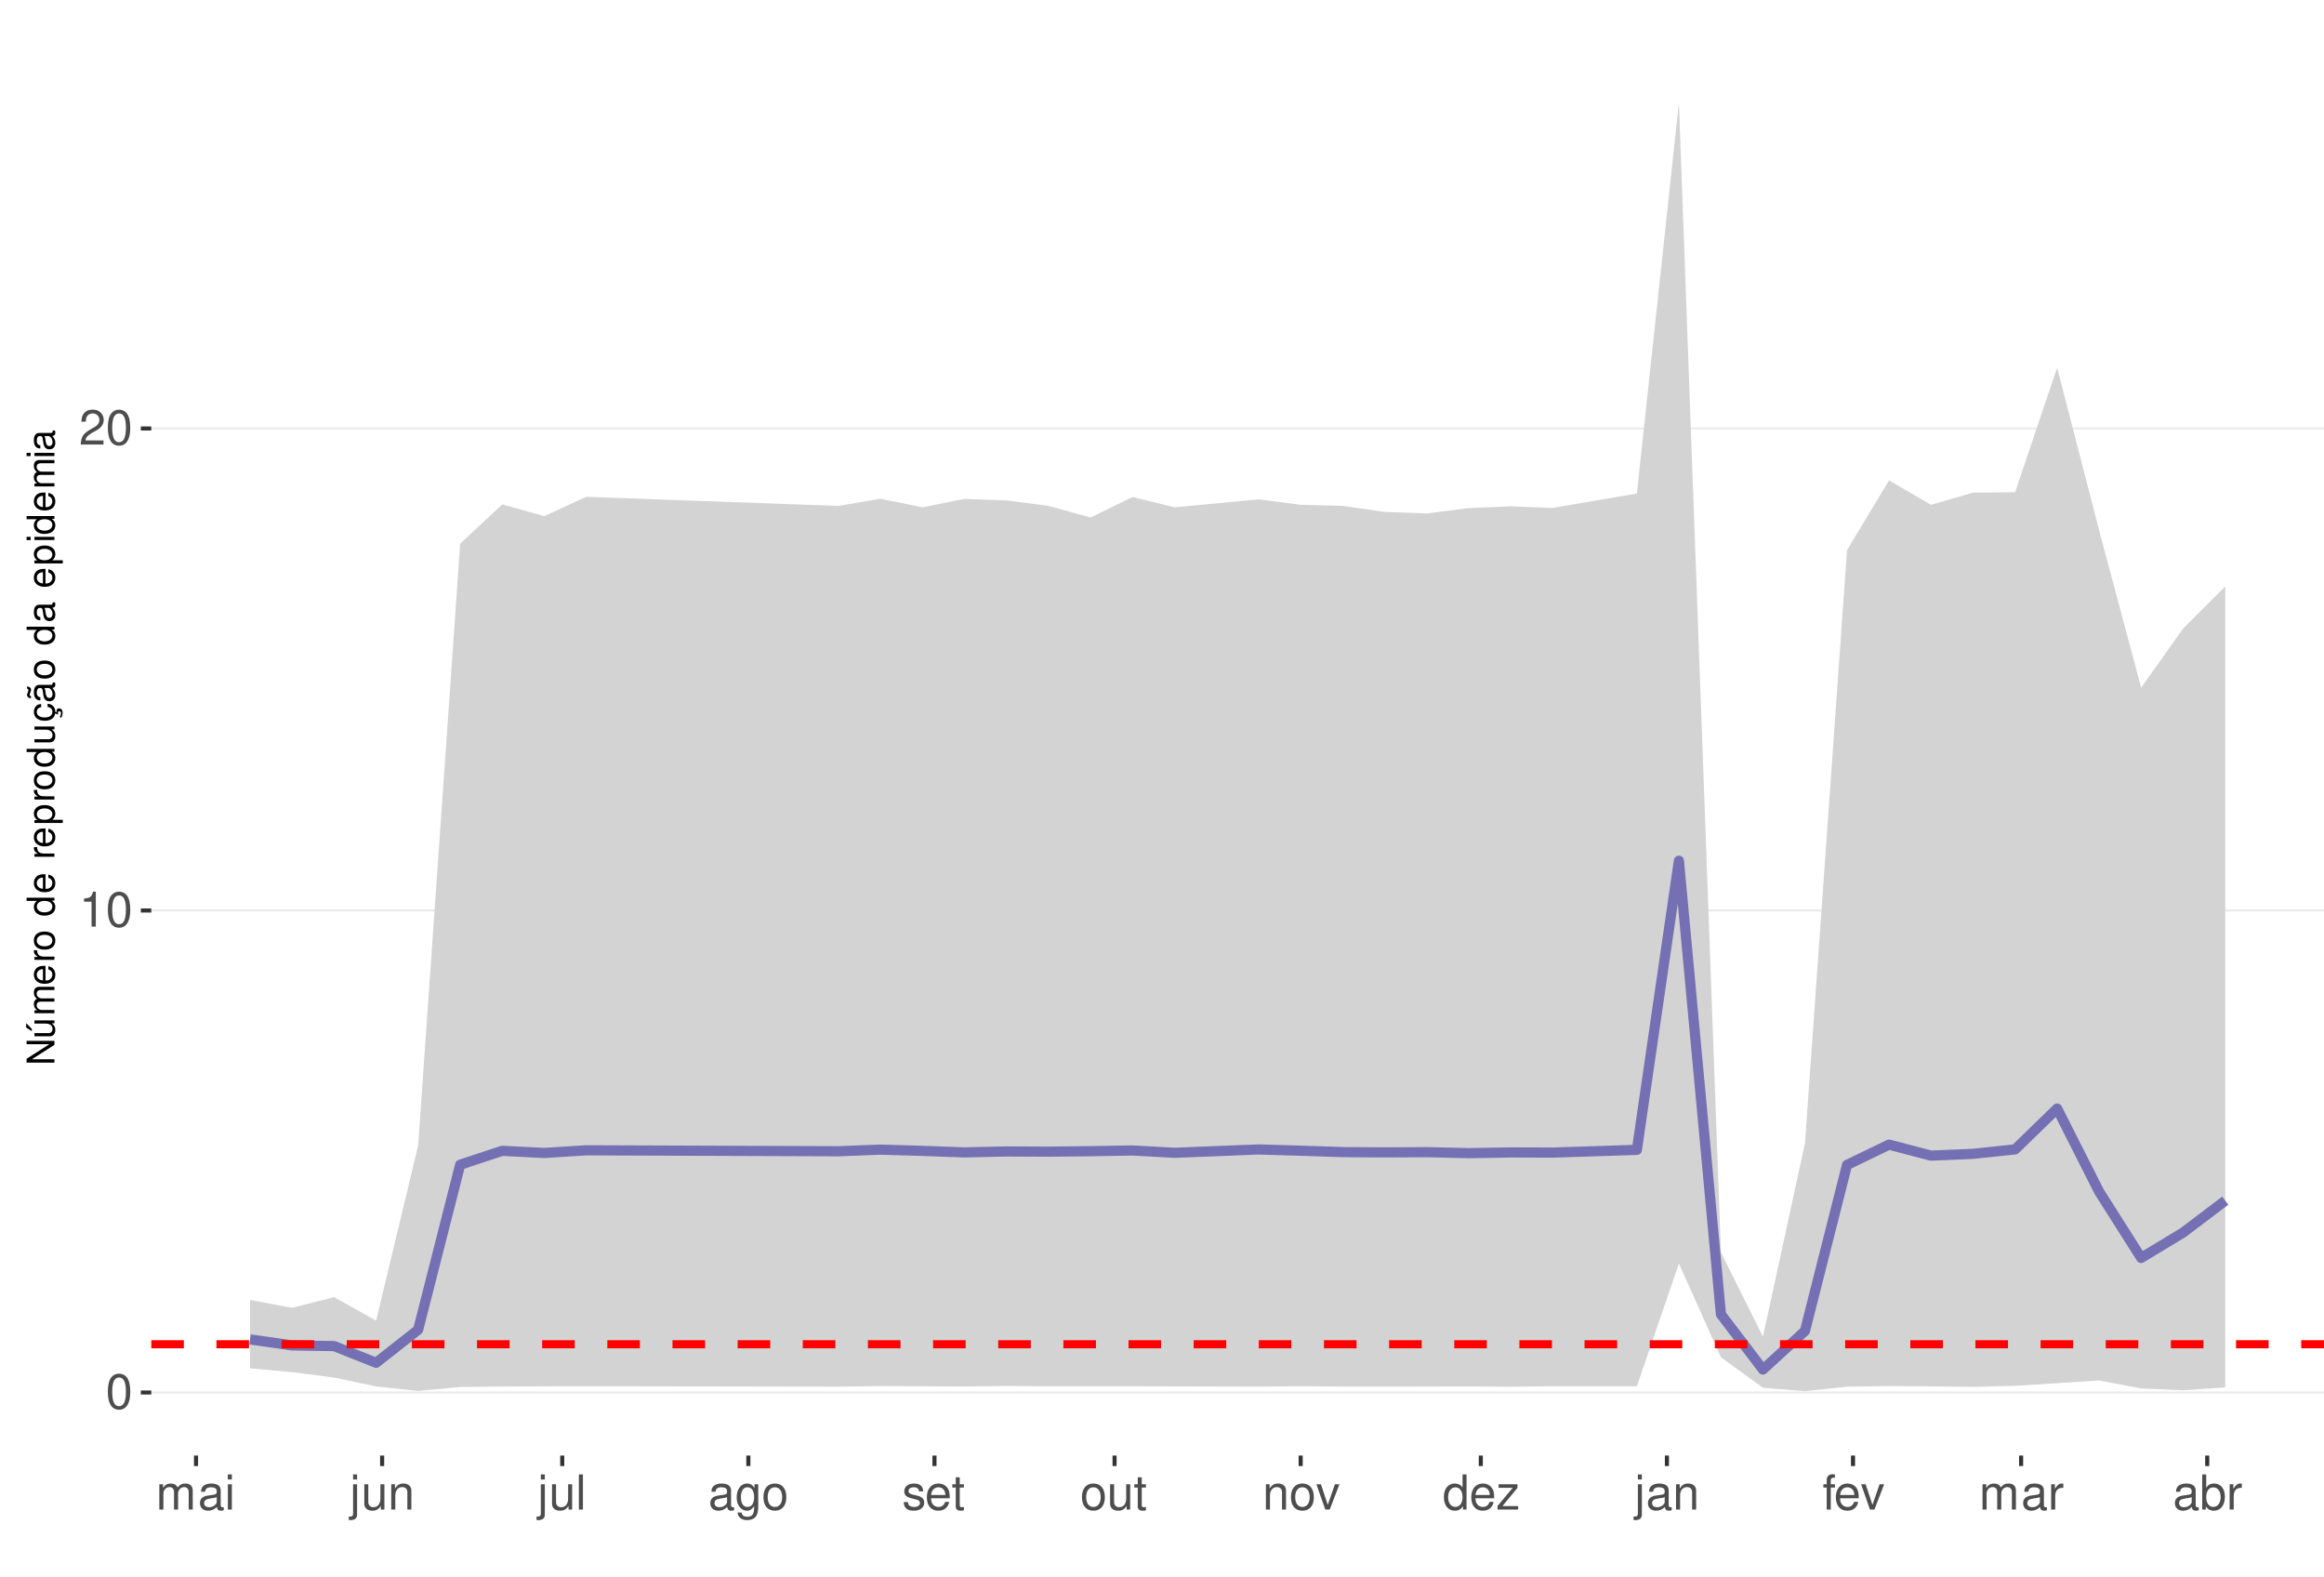
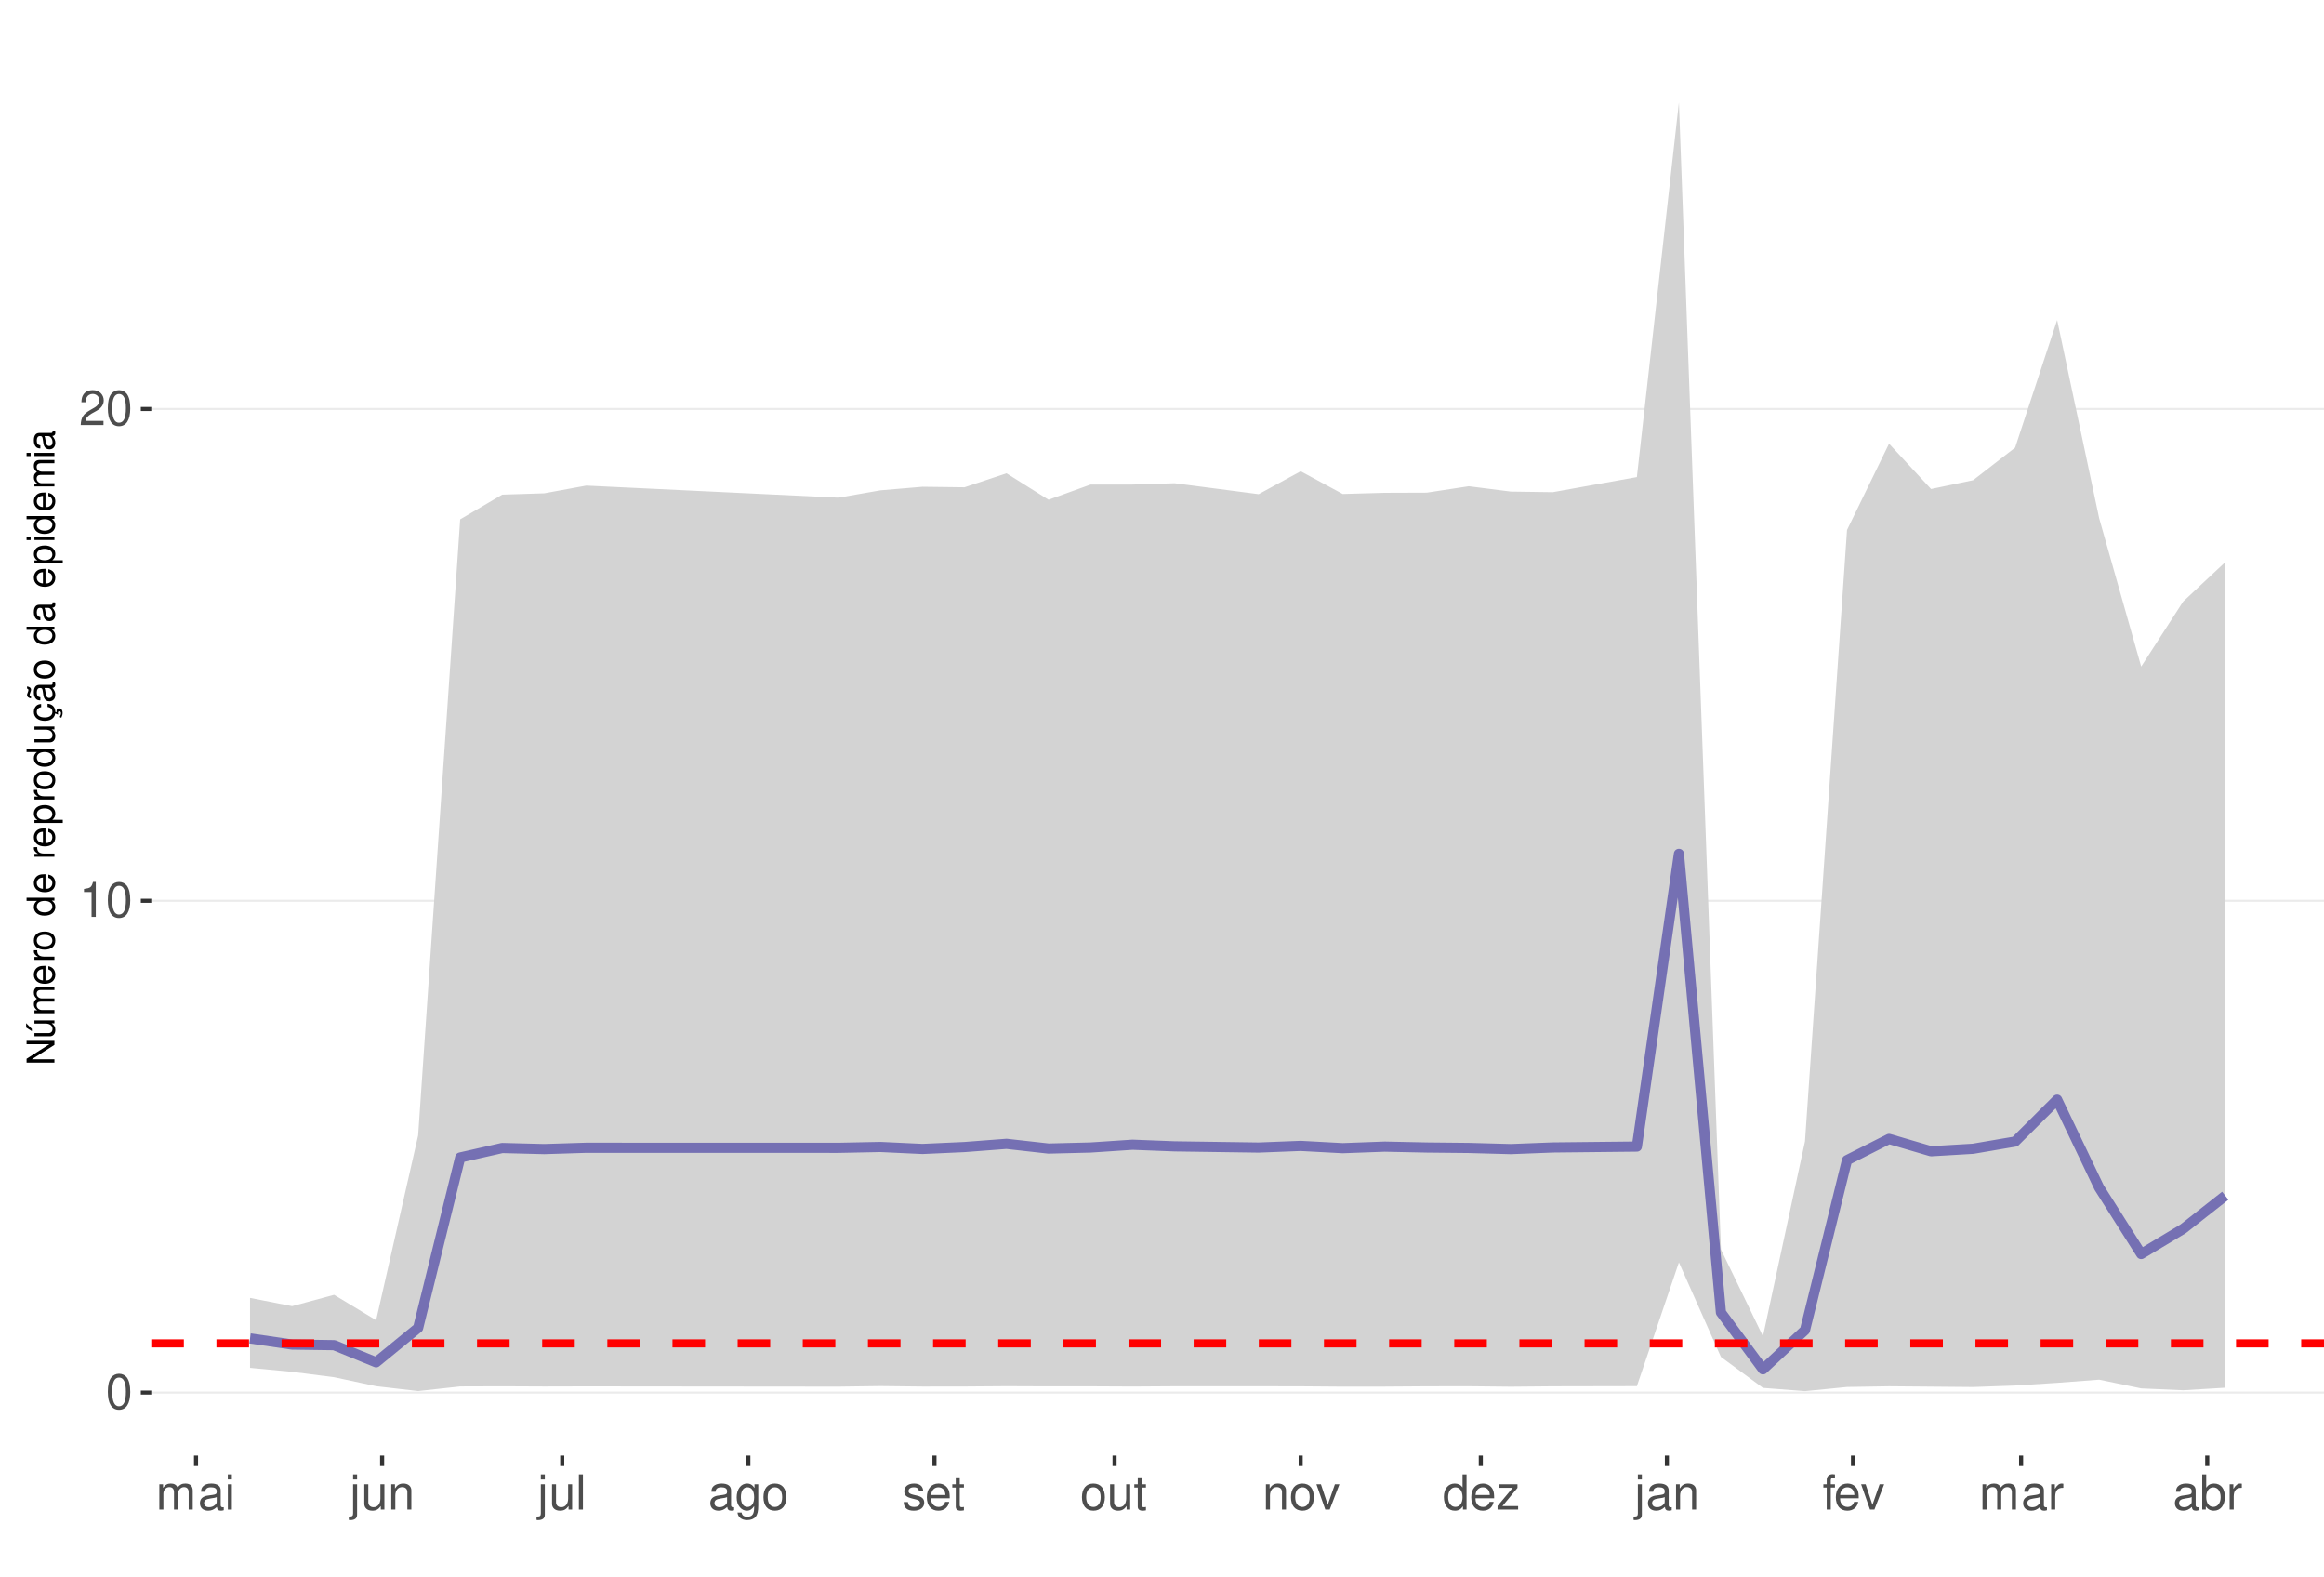
<svg xmlns="http://www.w3.org/2000/svg" xmlns:xlink="http://www.w3.org/1999/xlink" width="609pt" height="413pt" viewBox="0 0 609 413" version="1.1">
  <defs>
    <g>
      <symbol overflow="visible" id="glyph0-0">
        <path style="stroke:none;" d="" />
      </symbol>
      <symbol overflow="visible" id="glyph0-1">
        <path style="stroke:none;" d="M 3.484 -9.156 C 2.641 -9.156 1.891 -8.766 1.422 -8.156 C 0.828 -7.344 0.547 -6.125 0.547 -4.422 C 0.547 -1.344 1.562 0.297 3.484 0.297 C 5.375 0.297 6.422 -1.344 6.422 -4.359 C 6.422 -6.125 6.141 -7.312 5.547 -8.156 C 5.078 -8.781 4.328 -9.156 3.484 -9.156 Z M 3.484 -8.156 C 4.688 -8.156 5.281 -6.938 5.281 -4.453 C 5.281 -1.844 4.703 -0.625 3.453 -0.625 C 2.281 -0.625 1.688 -1.891 1.688 -4.422 C 1.688 -6.938 2.281 -8.156 3.484 -8.156 Z M 3.484 -8.156 " />
      </symbol>
      <symbol overflow="visible" id="glyph0-2">
        <path style="stroke:none;" d="M 3.281 -6.516 L 3.281 0 L 4.391 0 L 4.391 -9.156 L 3.656 -9.156 C 3.266 -7.75 3.016 -7.562 1.297 -7.328 L 1.297 -6.516 Z M 3.281 -6.516 " />
      </symbol>
      <symbol overflow="visible" id="glyph0-3">
        <path style="stroke:none;" d="M 6.406 -1.094 L 1.688 -1.094 C 1.797 -1.859 2.203 -2.344 3.297 -3.016 L 4.562 -3.719 C 5.828 -4.422 6.469 -5.359 6.469 -6.484 C 6.469 -7.234 6.156 -7.953 5.625 -8.438 C 5.094 -8.922 4.438 -9.156 3.594 -9.156 C 2.453 -9.156 1.609 -8.75 1.109 -7.953 C 0.797 -7.484 0.656 -6.906 0.625 -5.984 L 1.75 -5.984 C 1.781 -6.609 1.859 -6.969 2.016 -7.281 C 2.297 -7.828 2.891 -8.172 3.562 -8.172 C 4.562 -8.172 5.328 -7.438 5.328 -6.453 C 5.328 -5.719 4.906 -5.094 4.109 -4.625 L 2.953 -3.953 C 1.078 -2.875 0.531 -2.016 0.438 -0.016 L 6.406 -0.016 Z M 6.406 -1.094 " />
      </symbol>
      <symbol overflow="visible" id="glyph0-4">
        <path style="stroke:none;" d="M 0.891 -6.625 L 0.891 0 L 1.953 0 L 1.953 -4.156 C 1.953 -5.125 2.641 -5.891 3.5 -5.891 C 4.297 -5.891 4.734 -5.422 4.734 -4.562 L 4.734 0 L 5.797 0 L 5.797 -4.156 C 5.797 -5.125 6.5 -5.891 7.359 -5.891 C 8.125 -5.891 8.578 -5.406 8.578 -4.562 L 8.578 0 L 9.641 0 L 9.641 -4.969 C 9.641 -6.156 8.953 -6.828 7.719 -6.828 C 6.828 -6.828 6.297 -6.562 5.688 -5.812 C 5.297 -6.516 4.766 -6.828 3.891 -6.828 C 3.016 -6.828 2.422 -6.5 1.859 -5.688 L 1.859 -6.625 Z M 0.891 -6.625 " />
      </symbol>
      <symbol overflow="visible" id="glyph0-5">
        <path style="stroke:none;" d="M 6.766 -0.625 C 6.656 -0.594 6.609 -0.594 6.547 -0.594 C 6.172 -0.594 5.969 -0.781 5.969 -1.109 L 5.969 -5.016 C 5.969 -6.188 5.109 -6.828 3.484 -6.828 C 2.5 -6.828 1.734 -6.547 1.281 -6.047 C 0.969 -5.703 0.844 -5.328 0.828 -4.672 L 1.891 -4.672 C 1.969 -5.484 2.453 -5.844 3.438 -5.844 C 4.406 -5.844 4.922 -5.5 4.922 -4.859 L 4.922 -4.578 C 4.906 -4.125 4.688 -3.969 3.828 -3.844 C 2.328 -3.656 2.094 -3.609 1.703 -3.438 C 0.922 -3.109 0.531 -2.531 0.531 -1.672 C 0.531 -0.469 1.359 0.297 2.703 0.297 C 3.547 0.297 4.219 0 4.969 -0.688 C 5.031 0 5.359 0.297 6.047 0.297 C 6.281 0.297 6.422 0.266 6.766 0.172 Z M 4.922 -2.094 C 4.922 -1.734 4.828 -1.516 4.5 -1.234 C 4.078 -0.828 3.562 -0.625 2.938 -0.625 C 2.109 -0.625 1.625 -1.031 1.625 -1.703 C 1.625 -2.391 2.094 -2.75 3.234 -2.906 C 4.359 -3.062 4.562 -3.109 4.922 -3.281 Z M 4.922 -2.094 " />
      </symbol>
      <symbol overflow="visible" id="glyph0-6">
        <path style="stroke:none;" d="M 1.891 -6.625 L 0.844 -6.625 L 0.844 0 L 1.891 0 Z M 1.891 -9.219 L 0.828 -9.219 L 0.828 -7.891 L 1.891 -7.891 Z M 1.891 -9.219 " />
      </symbol>
      <symbol overflow="visible" id="glyph0-7">
        <path style="stroke:none;" d="M 0.891 -6.625 L 0.891 0.969 C 0.891 1.625 0.688 1.828 0.031 1.828 C -0.047 1.828 -0.094 1.828 -0.234 1.828 L -0.234 2.719 C -0.094 2.75 -0.031 2.766 0.125 2.766 C 1.312 2.766 1.938 2.297 1.938 1.375 L 1.938 -6.625 Z M 1.938 -9.219 L 0.891 -9.219 L 0.891 -7.891 L 1.938 -7.891 Z M 1.938 -9.219 " />
      </symbol>
      <symbol overflow="visible" id="glyph0-8">
        <path style="stroke:none;" d="M 6.094 0 L 6.094 -6.625 L 5.047 -6.625 L 5.047 -2.875 C 5.047 -1.516 4.344 -0.625 3.234 -0.625 C 2.406 -0.625 1.875 -1.141 1.875 -1.938 L 1.875 -6.625 L 0.828 -6.625 L 0.828 -1.516 C 0.828 -0.422 1.641 0.297 2.938 0.297 C 3.906 0.297 4.531 -0.047 5.156 -0.922 L 5.156 0 Z M 6.094 0 " />
      </symbol>
      <symbol overflow="visible" id="glyph0-9">
        <path style="stroke:none;" d="M 0.891 -6.625 L 0.891 0 L 1.953 0 L 1.953 -3.656 C 1.953 -5.016 2.656 -5.891 3.75 -5.891 C 4.578 -5.891 5.109 -5.391 5.109 -4.594 L 5.109 0 L 6.156 0 L 6.156 -5.016 C 6.156 -6.109 5.344 -6.828 4.062 -6.828 C 3.078 -6.828 2.438 -6.438 1.859 -5.516 L 1.859 -6.625 Z M 0.891 -6.625 " />
      </symbol>
      <symbol overflow="visible" id="glyph0-10">
        <path style="stroke:none;" d="M 1.922 -9.219 L 0.859 -9.219 L 0.859 0 L 1.922 0 Z M 1.922 -9.219 " />
      </symbol>
      <symbol overflow="visible" id="glyph0-11">
        <path style="stroke:none;" d="M 5.109 -6.625 L 5.109 -5.672 C 4.578 -6.469 4 -6.828 3.156 -6.828 C 1.562 -6.828 0.438 -5.328 0.438 -3.203 C 0.438 -2.094 0.703 -1.281 1.281 -0.609 C 1.766 -0.031 2.406 0.297 3.094 0.297 C 3.891 0.297 4.453 -0.062 5.016 -0.906 L 5.016 -0.562 C 5.016 1.219 4.516 1.875 3.203 1.875 C 2.297 1.875 1.828 1.516 1.734 0.766 L 0.656 0.766 C 0.766 1.984 1.734 2.766 3.172 2.766 C 4.156 2.766 4.969 2.438 5.391 1.906 C 5.891 1.297 6.094 0.469 6.094 -1.094 L 6.094 -6.625 Z M 3.266 -5.844 C 4.375 -5.844 5.016 -4.906 5.016 -3.234 C 5.016 -1.625 4.359 -0.688 3.266 -0.688 C 2.172 -0.688 1.547 -1.625 1.547 -3.266 C 1.547 -4.891 2.172 -5.844 3.266 -5.844 Z M 3.266 -5.844 " />
      </symbol>
      <symbol overflow="visible" id="glyph0-12">
        <path style="stroke:none;" d="M 3.438 -6.828 C 1.562 -6.828 0.453 -5.5 0.453 -3.266 C 0.453 -1.031 1.562 0.297 3.453 0.297 C 5.328 0.297 6.453 -1.031 6.453 -3.219 C 6.453 -5.516 5.359 -6.828 3.438 -6.828 Z M 3.453 -5.844 C 4.641 -5.844 5.359 -4.875 5.359 -3.234 C 5.359 -1.656 4.625 -0.688 3.453 -0.688 C 2.281 -0.688 1.562 -1.656 1.562 -3.266 C 1.562 -4.875 2.281 -5.844 3.453 -5.844 Z M 3.453 -5.844 " />
      </symbol>
      <symbol overflow="visible" id="glyph0-13">
        <path style="stroke:none;" d="M 5.547 -4.781 C 5.531 -6.094 4.672 -6.828 3.141 -6.828 C 1.594 -6.828 0.594 -6.031 0.594 -4.797 C 0.594 -3.766 1.125 -3.266 2.703 -2.891 L 3.688 -2.641 C 4.422 -2.469 4.703 -2.203 4.703 -1.734 C 4.703 -1.094 4.094 -0.688 3.156 -0.688 C 2.594 -0.688 2.109 -0.844 1.844 -1.125 C 1.688 -1.312 1.609 -1.5 1.547 -1.969 L 0.438 -1.969 C 0.484 -0.438 1.344 0.297 3.078 0.297 C 4.75 0.297 5.812 -0.531 5.812 -1.812 C 5.812 -2.797 5.25 -3.344 3.938 -3.656 L 2.922 -3.891 C 2.062 -4.094 1.703 -4.375 1.703 -4.844 C 1.703 -5.469 2.234 -5.844 3.094 -5.844 C 3.953 -5.844 4.406 -5.484 4.422 -4.781 Z M 5.547 -4.781 " />
      </symbol>
      <symbol overflow="visible" id="glyph0-14">
        <path style="stroke:none;" d="M 6.5 -2.969 C 6.5 -3.969 6.422 -4.578 6.234 -5.078 C 5.797 -6.156 4.781 -6.828 3.547 -6.828 C 1.703 -6.828 0.5 -5.422 0.5 -3.234 C 0.5 -1.031 1.641 0.297 3.516 0.297 C 5.031 0.297 6.094 -0.562 6.359 -2.016 L 5.297 -2.016 C 5 -1.141 4.406 -0.688 3.562 -0.688 C 2.891 -0.688 2.312 -0.984 1.969 -1.547 C 1.703 -1.922 1.625 -2.297 1.609 -2.969 Z M 1.625 -3.828 C 1.719 -5.047 2.469 -5.844 3.531 -5.844 C 4.609 -5.844 5.359 -5.016 5.359 -3.828 Z M 1.625 -3.828 " />
      </symbol>
      <symbol overflow="visible" id="glyph0-15">
        <path style="stroke:none;" d="M 3.219 -6.625 L 2.125 -6.625 L 2.125 -8.453 L 1.078 -8.453 L 1.078 -6.625 L 0.172 -6.625 L 0.172 -5.766 L 1.078 -5.766 L 1.078 -0.766 C 1.078 -0.078 1.531 0.297 2.359 0.297 C 2.625 0.297 2.859 0.266 3.219 0.203 L 3.219 -0.688 C 3.062 -0.641 2.922 -0.625 2.703 -0.625 C 2.25 -0.625 2.125 -0.766 2.125 -1.234 L 2.125 -5.766 L 3.219 -5.766 Z M 3.219 -6.625 " />
      </symbol>
      <symbol overflow="visible" id="glyph0-16">
        <path style="stroke:none;" d="M 3.609 0 L 6.156 -6.625 L 4.969 -6.625 L 3.094 -1.25 L 1.312 -6.625 L 0.125 -6.625 L 2.453 0 Z M 3.609 0 " />
      </symbol>
      <symbol overflow="visible" id="glyph0-17">
        <path style="stroke:none;" d="M 6.266 -9.219 L 5.219 -9.219 L 5.219 -5.797 C 4.766 -6.469 4.062 -6.828 3.172 -6.828 C 1.453 -6.828 0.328 -5.438 0.328 -3.328 C 0.328 -1.094 1.422 0.297 3.219 0.297 C 4.125 0.297 4.766 -0.047 5.328 -0.875 L 5.328 0 L 6.266 0 Z M 3.359 -5.828 C 4.5 -5.828 5.219 -4.828 5.219 -3.234 C 5.219 -1.703 4.484 -0.703 3.359 -0.703 C 2.203 -0.703 1.438 -1.719 1.438 -3.266 C 1.438 -4.812 2.203 -5.828 3.359 -5.828 Z M 3.359 -5.828 " />
      </symbol>
      <symbol overflow="visible" id="glyph0-18">
        <path style="stroke:none;" d="M 5.609 -6.625 L 0.656 -6.625 L 0.656 -5.703 L 4.359 -5.703 L 0.391 -0.953 L 0.391 0 L 5.781 0 L 5.781 -0.922 L 1.672 -0.922 L 5.609 -5.688 Z M 5.609 -6.625 " />
      </symbol>
      <symbol overflow="visible" id="glyph0-19">
        <path style="stroke:none;" d="M 3.266 -6.625 L 2.172 -6.625 L 2.172 -7.672 C 2.172 -8.109 2.406 -8.344 2.891 -8.344 C 2.984 -8.344 3.031 -8.344 3.266 -8.328 L 3.266 -9.203 C 3.031 -9.25 2.891 -9.266 2.672 -9.266 C 1.703 -9.266 1.109 -8.703 1.109 -7.766 L 1.109 -6.625 L 0.234 -6.625 L 0.234 -5.766 L 1.109 -5.766 L 1.109 0 L 2.172 0 L 2.172 -5.766 L 3.266 -5.766 Z M 3.266 -6.625 " />
      </symbol>
      <symbol overflow="visible" id="glyph0-20">
        <path style="stroke:none;" d="M 0.875 -6.625 L 0.875 0 L 1.938 0 L 1.938 -3.438 C 1.953 -5.031 2.609 -5.75 4.062 -5.703 L 4.062 -6.781 C 3.891 -6.812 3.781 -6.828 3.656 -6.828 C 2.969 -6.828 2.453 -6.422 1.844 -5.422 L 1.844 -6.625 Z M 0.875 -6.625 " />
      </symbol>
      <symbol overflow="visible" id="glyph0-21">
        <path style="stroke:none;" d="M 0.688 -9.219 L 0.688 0 L 1.625 0 L 1.625 -0.844 C 2.141 -0.078 2.812 0.297 3.734 0.297 C 5.484 0.297 6.625 -1.141 6.625 -3.344 C 6.625 -5.5 5.547 -6.828 3.781 -6.828 C 2.875 -6.828 2.234 -6.484 1.734 -5.734 L 1.734 -9.219 Z M 3.578 -5.828 C 4.766 -5.828 5.516 -4.812 5.516 -3.234 C 5.516 -1.719 4.734 -0.703 3.578 -0.703 C 2.453 -0.703 1.734 -1.703 1.734 -3.266 C 1.734 -4.828 2.453 -5.828 3.578 -5.828 Z M 3.578 -5.828 " />
      </symbol>
      <symbol overflow="visible" id="glyph1-0">
        <path style="stroke:none;" d="" />
      </symbol>
      <symbol overflow="visible" id="glyph1-1">
        <path style="stroke:none;" d="M -7.297 -6.453 L -7.297 -5.578 L -1.328 -5.578 L -7.297 -1.766 L -7.297 -0.766 L 0 -0.766 L 0 -1.641 L -5.906 -1.641 L 0 -5.406 L 0 -6.453 Z M -7.297 -6.453 " />
      </symbol>
      <symbol overflow="visible" id="glyph1-2">
        <path style="stroke:none;" d="M 0 -4.812 L -5.234 -4.812 L -5.234 -3.984 L -2.266 -3.984 C -1.203 -3.984 -0.5 -3.438 -0.5 -2.562 C -0.5 -1.906 -0.906 -1.484 -1.531 -1.484 L -5.234 -1.484 L -5.234 -0.656 L -1.203 -0.656 C -0.328 -0.656 0.234 -1.297 0.234 -2.312 C 0.234 -3.094 -0.047 -3.578 -0.734 -4.062 L 0 -4.062 Z M -7.406 -2.953 L -5.922 -2 L -5.922 -2.594 L -7.406 -4.094 Z M -7.406 -2.953 " />
      </symbol>
      <symbol overflow="visible" id="glyph1-3">
        <path style="stroke:none;" d="M -5.234 -0.703 L 0 -0.703 L 0 -1.547 L -3.297 -1.547 C -4.047 -1.547 -4.656 -2.094 -4.656 -2.766 C -4.656 -3.391 -4.281 -3.734 -3.609 -3.734 L 0 -3.734 L 0 -4.578 L -3.297 -4.578 C -4.047 -4.578 -4.656 -5.125 -4.656 -5.812 C -4.656 -6.422 -4.266 -6.781 -3.609 -6.781 L 0 -6.781 L 0 -7.625 L -3.938 -7.625 C -4.875 -7.625 -5.391 -7.078 -5.391 -6.094 C -5.391 -5.406 -5.188 -4.984 -4.594 -4.484 C -5.156 -4.188 -5.391 -3.766 -5.391 -3.078 C -5.391 -2.375 -5.125 -1.906 -4.5 -1.469 L -5.234 -1.469 Z M -5.234 -0.703 " />
      </symbol>
      <symbol overflow="visible" id="glyph1-4">
        <path style="stroke:none;" d="M -2.344 -5.125 C -3.141 -5.125 -3.625 -5.062 -4.016 -4.922 C -4.875 -4.578 -5.391 -3.781 -5.391 -2.797 C -5.391 -1.344 -4.281 -0.406 -2.547 -0.406 C -0.812 -0.406 0.234 -1.297 0.234 -2.781 C 0.234 -3.984 -0.453 -4.812 -1.594 -5.016 L -1.594 -4.188 C -0.906 -3.953 -0.547 -3.484 -0.547 -2.812 C -0.547 -2.281 -0.781 -1.828 -1.219 -1.547 C -1.516 -1.344 -1.812 -1.281 -2.344 -1.266 Z M -3.016 -1.297 C -3.984 -1.359 -4.625 -1.953 -4.625 -2.797 C -4.625 -3.641 -3.953 -4.234 -3.016 -4.234 Z M -3.016 -1.297 " />
      </symbol>
      <symbol overflow="visible" id="glyph1-5">
        <path style="stroke:none;" d="M -5.234 -0.688 L 0 -0.688 L 0 -1.531 L -2.719 -1.531 C -3.984 -1.547 -4.547 -2.062 -4.516 -3.203 L -5.359 -3.203 C -5.375 -3.062 -5.391 -2.984 -5.391 -2.891 C -5.391 -2.344 -5.062 -1.938 -4.297 -1.453 L -5.234 -1.453 Z M -5.234 -0.688 " />
      </symbol>
      <symbol overflow="visible" id="glyph1-6">
        <path style="stroke:none;" d="M -5.391 -2.719 C -5.391 -1.234 -4.344 -0.359 -2.578 -0.359 C -0.812 -0.359 0.234 -1.234 0.234 -2.734 C 0.234 -4.203 -0.812 -5.094 -2.547 -5.094 C -4.359 -5.094 -5.391 -4.234 -5.391 -2.719 Z M -4.625 -2.734 C -4.625 -3.672 -3.844 -4.234 -2.547 -4.234 C -1.312 -4.234 -0.547 -3.656 -0.547 -2.734 C -0.547 -1.797 -1.312 -1.234 -2.578 -1.234 C -3.844 -1.234 -4.625 -1.797 -4.625 -2.734 Z M -4.625 -2.734 " />
      </symbol>
      <symbol overflow="visible" id="glyph1-7">
        <path style="stroke:none;" d="" />
      </symbol>
      <symbol overflow="visible" id="glyph1-8">
        <path style="stroke:none;" d="M -7.297 -4.953 L -7.297 -4.125 L -4.578 -4.125 C -5.109 -3.766 -5.391 -3.203 -5.391 -2.516 C -5.391 -1.156 -4.297 -0.266 -2.625 -0.266 C -0.859 -0.266 0.234 -1.125 0.234 -2.547 C 0.234 -3.266 -0.047 -3.766 -0.688 -4.203 L 0 -4.203 L 0 -4.953 Z M -4.609 -2.656 C -4.609 -3.547 -3.812 -4.125 -2.562 -4.125 C -1.344 -4.125 -0.547 -3.547 -0.547 -2.656 C -0.547 -1.734 -1.359 -1.125 -2.578 -1.125 C -3.797 -1.125 -4.609 -1.734 -4.609 -2.656 Z M -4.609 -2.656 " />
      </symbol>
      <symbol overflow="visible" id="glyph1-9">
        <path style="stroke:none;" d="M 2.188 -0.547 L 2.188 -1.375 L -0.547 -1.375 C -0.016 -1.812 0.234 -2.312 0.234 -2.984 C 0.234 -4.344 -0.859 -5.234 -2.531 -5.234 C -4.297 -5.234 -5.391 -4.375 -5.391 -2.984 C -5.391 -2.266 -5.062 -1.703 -4.453 -1.312 L -5.234 -1.312 L -5.234 -0.547 Z M -4.609 -2.844 C -4.609 -3.766 -3.797 -4.359 -2.547 -4.359 C -1.359 -4.359 -0.547 -3.75 -0.547 -2.844 C -0.547 -1.953 -1.344 -1.375 -2.578 -1.375 C -3.812 -1.375 -4.609 -1.953 -4.609 -2.844 Z M -4.609 -2.844 " />
      </symbol>
      <symbol overflow="visible" id="glyph1-10">
        <path style="stroke:none;" d="M 0 -4.812 L -5.234 -4.812 L -5.234 -3.984 L -2.266 -3.984 C -1.203 -3.984 -0.5 -3.438 -0.5 -2.562 C -0.5 -1.906 -0.906 -1.484 -1.531 -1.484 L -5.234 -1.484 L -5.234 -0.656 L -1.203 -0.656 C -0.328 -0.656 0.234 -1.297 0.234 -2.312 C 0.234 -3.094 -0.047 -3.578 -0.734 -4.062 L 0 -4.062 Z M 0 -4.812 " />
      </symbol>
      <symbol overflow="visible" id="glyph1-11">
        <path style="stroke:none;" d="M 0.234 -2.641 C 0.234 -3.875 -0.547 -4.703 -1.797 -4.766 L -1.797 -3.938 C -0.953 -3.797 -0.531 -3.359 -0.531 -2.656 C -0.531 -1.734 -1.281 -1.188 -2.516 -1.188 C -3.844 -1.188 -4.625 -1.719 -4.625 -2.625 C -4.625 -3.328 -4.203 -3.766 -3.484 -3.875 L -3.484 -4.703 C -3.984 -4.672 -4.312 -4.562 -4.609 -4.359 C -5.094 -4 -5.391 -3.375 -5.391 -2.641 C -5.391 -1.219 -4.266 -0.312 -2.531 -0.312 C -1.469 -0.312 -0.625 -0.672 -0.156 -1.312 C 0.047 -1.594 0.125 -1.812 0.203 -2.25 L 0.922 -1.938 L 0.984 -2.062 C 0.938 -2.188 0.906 -2.25 0.906 -2.375 C 0.906 -2.656 1.047 -2.828 1.281 -2.828 C 1.547 -2.828 1.734 -2.594 1.734 -2.297 C 1.734 -2.031 1.672 -1.844 1.438 -1.406 L 1.406 -1.312 L 1.812 -1.094 C 2.078 -1.75 2.141 -1.953 2.141 -2.344 C 2.141 -3.109 1.781 -3.578 1.203 -3.578 C 0.781 -3.578 0.547 -3.297 0.547 -2.797 C 0.547 -2.703 0.547 -2.641 0.562 -2.516 Z M 0.234 -2.641 " />
      </symbol>
      <symbol overflow="visible" id="glyph1-12">
        <path style="stroke:none;" d="M -0.484 -5.344 C -0.469 -5.266 -0.469 -5.219 -0.469 -5.172 C -0.469 -4.875 -0.625 -4.719 -0.875 -4.719 L -3.953 -4.719 C -4.891 -4.719 -5.391 -4.047 -5.391 -2.75 C -5.391 -1.984 -5.172 -1.375 -4.781 -1.016 C -4.516 -0.766 -4.203 -0.672 -3.688 -0.656 L -3.688 -1.484 C -4.328 -1.562 -4.625 -1.938 -4.625 -2.719 C -4.625 -3.484 -4.344 -3.891 -3.844 -3.891 L -3.625 -3.891 C -3.266 -3.875 -3.125 -3.703 -3.047 -3.016 C -2.891 -1.844 -2.844 -1.656 -2.719 -1.344 C -2.453 -0.734 -2 -0.422 -1.312 -0.422 C -0.375 -0.422 0.234 -1.078 0.234 -2.141 C 0.234 -2.797 0 -3.328 -0.547 -3.922 C 0 -3.984 0.234 -4.234 0.234 -4.781 C 0.234 -4.953 0.203 -5.062 0.141 -5.344 Z M -1.656 -3.891 C -1.375 -3.891 -1.203 -3.812 -0.969 -3.562 C -0.656 -3.219 -0.5 -2.812 -0.5 -2.312 C -0.5 -1.672 -0.812 -1.297 -1.344 -1.297 C -1.891 -1.297 -2.172 -1.656 -2.297 -2.547 C -2.422 -3.438 -2.453 -3.609 -2.594 -3.891 Z M -7.172 -3.75 C -6.922 -3.672 -6.812 -3.547 -6.812 -3.375 C -6.812 -3.25 -6.875 -2.984 -6.984 -2.734 C -7.156 -2.312 -7.172 -2.25 -7.172 -2.047 C -7.172 -1.594 -6.797 -1.297 -6.141 -1.188 L -6.141 -1.766 C -6.375 -1.812 -6.5 -1.938 -6.5 -2.094 C -6.5 -2.203 -6.469 -2.344 -6.375 -2.578 C -6.156 -3.156 -6.125 -3.234 -6.125 -3.438 C -6.125 -3.922 -6.484 -4.219 -7.172 -4.312 Z M -7.172 -3.75 " />
      </symbol>
      <symbol overflow="visible" id="glyph1-13">
        <path style="stroke:none;" d="M -0.484 -5.344 C -0.469 -5.266 -0.469 -5.219 -0.469 -5.172 C -0.469 -4.875 -0.625 -4.719 -0.875 -4.719 L -3.953 -4.719 C -4.891 -4.719 -5.391 -4.047 -5.391 -2.75 C -5.391 -1.984 -5.172 -1.375 -4.781 -1.016 C -4.516 -0.766 -4.203 -0.672 -3.688 -0.656 L -3.688 -1.484 C -4.328 -1.562 -4.625 -1.938 -4.625 -2.719 C -4.625 -3.484 -4.344 -3.891 -3.844 -3.891 L -3.625 -3.891 C -3.266 -3.875 -3.125 -3.703 -3.047 -3.016 C -2.891 -1.844 -2.844 -1.656 -2.719 -1.344 C -2.453 -0.734 -2 -0.422 -1.312 -0.422 C -0.375 -0.422 0.234 -1.078 0.234 -2.141 C 0.234 -2.797 0 -3.328 -0.547 -3.922 C 0 -3.984 0.234 -4.234 0.234 -4.781 C 0.234 -4.953 0.203 -5.062 0.141 -5.344 Z M -1.656 -3.891 C -1.375 -3.891 -1.203 -3.812 -0.969 -3.562 C -0.656 -3.219 -0.5 -2.812 -0.5 -2.312 C -0.5 -1.672 -0.812 -1.297 -1.344 -1.297 C -1.891 -1.297 -2.172 -1.656 -2.297 -2.547 C -2.422 -3.438 -2.453 -3.609 -2.594 -3.891 Z M -1.656 -3.891 " />
      </symbol>
      <symbol overflow="visible" id="glyph1-14">
        <path style="stroke:none;" d="M -5.234 -1.5 L -5.234 -0.672 L 0 -0.672 L 0 -1.5 Z M -7.297 -1.5 L -7.297 -0.656 L -6.234 -0.656 L -6.234 -1.5 Z M -7.297 -1.5 " />
      </symbol>
    </g>
    <clipPath id="clip1">
      <path d="M 39.645 9.961 L 609 9.961 L 609 381.328 L 39.645 381.328 Z M 39.645 9.961 " />
    </clipPath>
    <clipPath id="clip2">
      <path d="M 39.645 364 L 609 364 L 609 366 L 39.645 366 Z M 39.645 364 " />
    </clipPath>
    <clipPath id="clip3">
-       <path d="M 39.645 238 L 609 238 L 609 239 L 39.645 239 Z M 39.645 238 " />
+       <path d="M 39.645 235 L 609 235 L 609 237 L 39.645 237 Z M 39.645 235 " />
    </clipPath>
    <clipPath id="clip4">
-       <path d="M 39.645 111 L 609 111 L 609 113 L 39.645 113 Z M 39.645 111 " />
+       <path d="M 39.645 106 L 609 106 L 609 108 L 39.645 108 Z M 39.645 106 " />
    </clipPath>
    <clipPath id="clip5">
-       <path d="M 39.645 351 L 609 351 L 609 354 L 39.645 354 Z M 39.645 351 " />
+       <path d="M 39.645 350 L 609 350 L 609 354 L 39.645 354 Z M 39.645 350 " />
    </clipPath>
  </defs>
  <g id="surface63">
    <rect x="0" y="0" width="609" height="413" style="fill:rgb(100%,100%,100%);fill-opacity:1;stroke:none;" />
    <rect x="0" y="0" width="609" height="413" style="fill:rgb(100%,100%,100%);fill-opacity:1;stroke:none;" />
    <path style="fill:none;stroke-width:1.067;stroke-linecap:round;stroke-linejoin:round;stroke:rgb(100%,100%,100%);stroke-opacity:1;stroke-miterlimit:10;" d="M 0 413 L 609 413 L 609 0 L 0 0 Z M 0 413 " />
    <g clip-path="url(#clip1)" clip-rule="nonzero">
      <path style=" stroke:none;fill-rule:nonzero;fill:rgb(100%,100%,100%);fill-opacity:1;" d="M 39.645 381.328 L 609 381.328 L 609 9.961 L 39.645 9.961 Z M 39.645 381.328 " />
    </g>
    <g clip-path="url(#clip2)" clip-rule="nonzero">
-       <path style="fill:none;stroke-width:0.533;stroke-linecap:butt;stroke-linejoin:round;stroke:rgb(92.157%,92.157%,92.157%);stroke-opacity:1;stroke-miterlimit:10;" d="M 39.645 364.805 L 609 364.805 " />
+       <path style="fill:none;stroke-width:0.533;stroke-linecap:butt;stroke-linejoin:round;stroke:rgb(92.157%,92.157%,92.157%);stroke-opacity:1;stroke-miterlimit:10;" d="M 39.645 364.824 L 609 364.824 " />
    </g>
    <g clip-path="url(#clip3)" clip-rule="nonzero">
-       <path style="fill:none;stroke-width:0.533;stroke-linecap:butt;stroke-linejoin:round;stroke:rgb(92.157%,92.157%,92.157%);stroke-opacity:1;stroke-miterlimit:10;" d="M 39.645 238.527 L 609 238.527 " />
+       <path style="fill:none;stroke-width:0.533;stroke-linecap:butt;stroke-linejoin:round;stroke:rgb(92.157%,92.157%,92.157%);stroke-opacity:1;stroke-miterlimit:10;" d="M 39.645 235.988 L 609 235.988 " />
    </g>
    <g clip-path="url(#clip4)" clip-rule="nonzero">
-       <path style="fill:none;stroke-width:0.533;stroke-linecap:butt;stroke-linejoin:round;stroke:rgb(92.157%,92.157%,92.157%);stroke-opacity:1;stroke-miterlimit:10;" d="M 39.645 112.25 L 609 112.25 " />
-     </g>
-     <path style=" stroke:none;fill-rule:nonzero;fill:rgb(82.745%,82.745%,82.745%);fill-opacity:1;" d="M 65.523 340.559 L 76.539 342.629 L 87.551 339.828 L 98.562 345.977 L 109.574 300.105 L 120.59 142.445 L 131.602 132.145 L 142.613 135.223 L 153.625 130.164 L 219.703 132.539 L 230.715 130.66 L 241.727 132.906 L 252.738 130.707 L 263.754 131.098 L 274.766 132.531 L 285.777 135.582 L 296.789 130.203 L 307.805 132.91 L 329.828 130.824 L 340.84 132.246 L 351.855 132.531 L 362.867 134.117 L 373.879 134.52 L 384.891 133.109 L 395.906 132.656 L 406.918 133.059 L 428.941 129.297 L 439.957 26.844 L 450.969 328.117 L 461.98 350.172 L 472.992 299.461 L 484.008 144.133 L 495.02 125.848 L 506.031 132.254 L 517.043 129.047 L 528.059 128.957 L 539.07 96.316 L 550.082 138.988 L 561.094 180.156 L 572.109 164.637 L 583.121 153.637 L 583.121 363.477 L 572.109 364.227 L 561.094 363.75 L 550.082 361.652 L 539.07 362.367 L 528.059 363.062 L 517.043 363.328 L 506.031 363.203 L 495.02 363.125 L 484.008 363.281 L 472.992 364.449 L 461.98 363.574 L 450.969 355.59 L 439.957 331.02 L 428.941 363.18 L 406.918 363.164 L 395.906 363.289 L 384.891 363.215 L 373.879 363.242 L 362.867 363.266 L 351.855 363.25 L 340.84 363.16 L 329.828 363.262 L 307.805 363.203 L 296.789 363.176 L 285.777 363.176 L 274.766 363.184 L 263.754 363.105 L 252.738 363.23 L 241.727 363.18 L 230.715 363.125 L 219.703 363.27 L 153.625 363.16 L 142.613 363.191 L 131.602 363.238 L 120.59 363.363 L 109.574 364.406 L 98.562 363.215 L 87.551 360.906 L 76.539 359.48 L 65.523 358.469 Z M 65.523 340.559 " />
-     <path style="fill:none;stroke-width:2.667;stroke-linecap:butt;stroke-linejoin:round;stroke:rgb(45.882%,43.922%,70.196%);stroke-opacity:1;stroke-miterlimit:10;" d="M 65.523 350.895 L 76.539 352.48 L 87.551 352.652 L 98.562 357.023 L 109.574 348.371 L 120.59 305.137 L 131.602 301.496 L 142.613 302.055 L 153.625 301.359 L 219.703 301.609 L 230.715 301.18 L 241.727 301.504 L 252.738 301.91 L 263.754 301.66 L 274.766 301.711 L 285.777 301.594 L 296.789 301.402 L 307.805 302.012 L 329.828 301.137 L 340.84 301.461 L 351.855 301.832 L 362.867 301.91 L 373.879 301.844 L 384.891 302.109 L 395.906 301.918 L 406.918 301.957 L 428.941 301.242 L 439.957 225.5 L 450.969 344.34 L 461.98 358.789 L 472.992 348.688 L 484.008 305.191 L 495.02 299.875 L 506.031 302.754 L 517.043 302.289 L 528.059 301.113 L 539.07 290.422 L 550.082 312.195 L 561.094 329.555 L 572.109 322.887 L 583.121 314.551 " />
+       <path style="fill:none;stroke-width:0.533;stroke-linecap:butt;stroke-linejoin:round;stroke:rgb(92.157%,92.157%,92.157%);stroke-opacity:1;stroke-miterlimit:10;" d="M 39.645 107.148 L 609 107.148 " />
+     </g>
+     <path style=" stroke:none;fill-rule:nonzero;fill:rgb(82.745%,82.745%,82.745%);fill-opacity:1;" d="M 65.523 340.031 L 76.539 342.191 L 87.551 339.219 L 98.562 345.871 L 109.574 297.438 L 120.59 136.062 L 131.602 129.586 L 142.613 129.238 L 153.625 127.215 L 219.703 130.379 L 230.715 128.457 L 241.727 127.523 L 252.738 127.66 L 263.754 123.996 L 274.766 130.922 L 285.777 126.945 L 296.789 126.941 L 307.805 126.598 L 329.828 129.465 L 340.84 123.461 L 351.855 129.414 L 362.867 129.105 L 373.879 129.066 L 384.891 127.387 L 395.906 128.785 L 406.918 128.941 L 428.941 124.984 L 439.957 26.844 L 450.969 327.32 L 461.98 350.078 L 472.992 299.02 L 484.008 138.852 L 495.02 116.234 L 506.031 128.113 L 517.043 125.809 L 528.059 117.27 L 539.07 83.844 L 550.082 135.773 L 561.094 174.629 L 572.109 157.57 L 583.121 147.273 L 583.121 363.551 L 572.109 364.215 L 561.094 363.73 L 550.082 361.449 L 539.07 362.281 L 528.059 362.984 L 517.043 363.371 L 506.031 363.273 L 495.02 363.18 L 484.008 363.359 L 472.992 364.449 L 461.98 363.594 L 450.969 355.5 L 439.957 330.723 L 428.941 363.145 L 406.918 363.188 L 395.906 363.289 L 384.891 363.172 L 373.879 363.188 L 362.867 363.266 L 351.855 363.277 L 340.84 363.191 L 329.828 363.176 L 307.805 363.176 L 296.789 363.246 L 285.777 363.191 L 274.766 363.199 L 263.754 363.156 L 252.738 363.238 L 241.727 363.25 L 230.715 363.125 L 219.703 363.273 L 153.625 363.207 L 142.613 363.234 L 131.602 363.184 L 120.59 363.219 L 109.574 364.43 L 98.562 363.156 L 87.551 360.801 L 76.539 359.395 L 65.523 358.352 Z M 65.523 340.031 " />
+     <path style="fill:none;stroke-width:2.667;stroke-linecap:butt;stroke-linejoin:round;stroke:rgb(45.882%,43.922%,70.196%);stroke-opacity:1;stroke-miterlimit:10;" d="M 65.523 350.637 L 76.539 352.254 L 87.551 352.41 L 98.562 356.898 L 109.574 347.879 L 120.59 303.246 L 131.602 300.754 L 142.613 301.035 L 153.625 300.691 L 219.703 300.707 L 230.715 300.484 L 241.727 301 L 252.738 300.504 L 263.754 299.664 L 274.766 300.898 L 285.777 300.625 L 296.789 299.895 L 307.805 300.324 L 329.828 300.637 L 340.84 300.207 L 351.855 300.797 L 362.867 300.395 L 373.879 300.625 L 384.891 300.738 L 395.906 301.039 L 406.918 300.613 L 428.941 300.379 L 439.957 223.695 L 450.969 343.848 L 461.98 358.734 L 472.992 348.48 L 484.008 303.945 L 495.02 298.375 L 506.031 301.605 L 517.043 300.953 L 528.059 299.07 L 539.07 288.09 L 550.082 311.133 L 561.094 328.527 L 572.109 321.914 L 583.121 313.258 " />
    <g clip-path="url(#clip5)" clip-rule="nonzero">
-       <path style="fill:none;stroke-width:2.134;stroke-linecap:butt;stroke-linejoin:round;stroke:rgb(100%,0%,0%);stroke-opacity:1;stroke-dasharray:8.536,8.536;stroke-miterlimit:10;" d="M 39.645 352.176 L 609 352.176 " />
-     </g>
-     <g style="fill:rgb(30.196%,30.196%,30.196%);fill-opacity:1;">
-       <use xlink:href="#glyph0-1" x="27.715" y="369.026" />
-     </g>
-     <g style="fill:rgb(30.196%,30.196%,30.196%);fill-opacity:1;">
-       <use xlink:href="#glyph0-2" x="20.715" y="242.749" />
-       <use xlink:href="#glyph0-1" x="27.715" y="242.749" />
-     </g>
-     <g style="fill:rgb(30.196%,30.196%,30.196%);fill-opacity:1;">
-       <use xlink:href="#glyph0-3" x="20.715" y="116.472" />
-       <use xlink:href="#glyph0-1" x="27.715" y="116.472" />
-     </g>
-     <path style="fill:none;stroke-width:1.067;stroke-linecap:butt;stroke-linejoin:round;stroke:rgb(20%,20%,20%);stroke-opacity:1;stroke-miterlimit:10;" d="M 36.906 364.805 L 39.645 364.805 " />
-     <path style="fill:none;stroke-width:1.067;stroke-linecap:butt;stroke-linejoin:round;stroke:rgb(20%,20%,20%);stroke-opacity:1;stroke-miterlimit:10;" d="M 36.906 238.527 L 39.645 238.527 " />
-     <path style="fill:none;stroke-width:1.067;stroke-linecap:butt;stroke-linejoin:round;stroke:rgb(20%,20%,20%);stroke-opacity:1;stroke-miterlimit:10;" d="M 36.906 112.25 L 39.645 112.25 " />
+       <path style="fill:none;stroke-width:2.134;stroke-linecap:butt;stroke-linejoin:round;stroke:rgb(100%,0%,0%);stroke-opacity:1;stroke-dasharray:8.536,8.536;stroke-miterlimit:10;" d="M 39.645 351.941 L 609 351.941 " />
+     </g>
+     <g style="fill:rgb(30.196%,30.196%,30.196%);fill-opacity:1;">
+       <use xlink:href="#glyph0-1" x="27.715" y="369.046" />
+     </g>
+     <g style="fill:rgb(30.196%,30.196%,30.196%);fill-opacity:1;">
+       <use xlink:href="#glyph0-2" x="20.715" y="240.21" />
+       <use xlink:href="#glyph0-1" x="27.715" y="240.21" />
+     </g>
+     <g style="fill:rgb(30.196%,30.196%,30.196%);fill-opacity:1;">
+       <use xlink:href="#glyph0-3" x="20.715" y="111.37" />
+       <use xlink:href="#glyph0-1" x="27.715" y="111.37" />
+     </g>
+     <path style="fill:none;stroke-width:1.067;stroke-linecap:butt;stroke-linejoin:round;stroke:rgb(20%,20%,20%);stroke-opacity:1;stroke-miterlimit:10;" d="M 36.906 364.824 L 39.645 364.824 " />
+     <path style="fill:none;stroke-width:1.067;stroke-linecap:butt;stroke-linejoin:round;stroke:rgb(20%,20%,20%);stroke-opacity:1;stroke-miterlimit:10;" d="M 36.906 235.988 L 39.645 235.988 " />
+     <path style="fill:none;stroke-width:1.067;stroke-linecap:butt;stroke-linejoin:round;stroke:rgb(20%,20%,20%);stroke-opacity:1;stroke-miterlimit:10;" d="M 36.906 107.148 L 39.645 107.148 " />
    <path style="fill:none;stroke-width:1.067;stroke-linecap:butt;stroke-linejoin:round;stroke:rgb(20%,20%,20%);stroke-opacity:1;stroke-miterlimit:10;" d="M 51.367 384.07 L 51.367 381.328 " />
    <path style="fill:none;stroke-width:1.067;stroke-linecap:butt;stroke-linejoin:round;stroke:rgb(20%,20%,20%);stroke-opacity:1;stroke-miterlimit:10;" d="M 100.137 384.07 L 100.137 381.328 " />
    <path style="fill:none;stroke-width:1.067;stroke-linecap:butt;stroke-linejoin:round;stroke:rgb(20%,20%,20%);stroke-opacity:1;stroke-miterlimit:10;" d="M 147.332 384.07 L 147.332 381.328 " />
    <path style="fill:none;stroke-width:1.067;stroke-linecap:butt;stroke-linejoin:round;stroke:rgb(20%,20%,20%);stroke-opacity:1;stroke-miterlimit:10;" d="M 196.105 384.07 L 196.105 381.328 " />
    <path style="fill:none;stroke-width:1.067;stroke-linecap:butt;stroke-linejoin:round;stroke:rgb(20%,20%,20%);stroke-opacity:1;stroke-miterlimit:10;" d="M 244.875 384.07 L 244.875 381.328 " />
    <path style="fill:none;stroke-width:1.067;stroke-linecap:butt;stroke-linejoin:round;stroke:rgb(20%,20%,20%);stroke-opacity:1;stroke-miterlimit:10;" d="M 292.07 384.07 L 292.07 381.328 " />
    <path style="fill:none;stroke-width:1.067;stroke-linecap:butt;stroke-linejoin:round;stroke:rgb(20%,20%,20%);stroke-opacity:1;stroke-miterlimit:10;" d="M 340.84 384.07 L 340.84 381.328 " />
    <path style="fill:none;stroke-width:1.067;stroke-linecap:butt;stroke-linejoin:round;stroke:rgb(20%,20%,20%);stroke-opacity:1;stroke-miterlimit:10;" d="M 388.039 384.07 L 388.039 381.328 " />
    <path style="fill:none;stroke-width:1.067;stroke-linecap:butt;stroke-linejoin:round;stroke:rgb(20%,20%,20%);stroke-opacity:1;stroke-miterlimit:10;" d="M 436.809 384.07 L 436.809 381.328 " />
    <path style="fill:none;stroke-width:1.067;stroke-linecap:butt;stroke-linejoin:round;stroke:rgb(20%,20%,20%);stroke-opacity:1;stroke-miterlimit:10;" d="M 485.578 384.07 L 485.578 381.328 " />
    <path style="fill:none;stroke-width:1.067;stroke-linecap:butt;stroke-linejoin:round;stroke:rgb(20%,20%,20%);stroke-opacity:1;stroke-miterlimit:10;" d="M 529.629 384.07 L 529.629 381.328 " />
    <path style="fill:none;stroke-width:1.067;stroke-linecap:butt;stroke-linejoin:round;stroke:rgb(20%,20%,20%);stroke-opacity:1;stroke-miterlimit:10;" d="M 578.402 384.07 L 578.402 381.328 " />
    <g style="fill:rgb(30.196%,30.196%,30.196%);fill-opacity:1;">
      <use xlink:href="#glyph0-4" x="40.867" y="395.483" />
      <use xlink:href="#glyph0-5" x="51.867" y="395.483" />
      <use xlink:href="#glyph0-6" x="58.867" y="395.483" />
    </g>
    <g style="fill:rgb(30.196%,30.196%,30.196%);fill-opacity:1;">
      <use xlink:href="#glyph0-7" x="91.637" y="395.483" />
      <use xlink:href="#glyph0-8" x="94.637" y="395.483" />
      <use xlink:href="#glyph0-9" x="101.637" y="395.483" />
    </g>
    <g style="fill:rgb(30.196%,30.196%,30.196%);fill-opacity:1;">
      <use xlink:href="#glyph0-7" x="140.832" y="395.483" />
      <use xlink:href="#glyph0-8" x="143.832" y="395.483" />
      <use xlink:href="#glyph0-10" x="150.832" y="395.483" />
    </g>
    <g style="fill:rgb(30.196%,30.196%,30.196%);fill-opacity:1;">
      <use xlink:href="#glyph0-5" x="185.605" y="395.483" />
      <use xlink:href="#glyph0-11" x="192.605" y="395.483" />
      <use xlink:href="#glyph0-12" x="199.605" y="395.483" />
    </g>
    <g style="fill:rgb(30.196%,30.196%,30.196%);fill-opacity:1;">
      <use xlink:href="#glyph0-13" x="236.375" y="395.483" />
      <use xlink:href="#glyph0-14" x="242.375" y="395.483" />
      <use xlink:href="#glyph0-15" x="249.375" y="395.483" />
    </g>
    <g style="fill:rgb(30.196%,30.196%,30.196%);fill-opacity:1;">
      <use xlink:href="#glyph0-12" x="283.07" y="395.483" />
      <use xlink:href="#glyph0-8" x="290.07" y="395.483" />
      <use xlink:href="#glyph0-15" x="297.07" y="395.483" />
    </g>
    <g style="fill:rgb(30.196%,30.196%,30.196%);fill-opacity:1;">
      <use xlink:href="#glyph0-9" x="330.84" y="395.483" />
      <use xlink:href="#glyph0-12" x="337.84" y="395.483" />
      <use xlink:href="#glyph0-16" x="344.84" y="395.483" />
    </g>
    <g style="fill:rgb(30.196%,30.196%,30.196%);fill-opacity:1;">
      <use xlink:href="#glyph0-17" x="378.039" y="395.483" />
      <use xlink:href="#glyph0-14" x="385.039" y="395.483" />
      <use xlink:href="#glyph0-18" x="392.039" y="395.483" />
    </g>
    <g style="fill:rgb(30.196%,30.196%,30.196%);fill-opacity:1;">
      <use xlink:href="#glyph0-7" x="428.309" y="395.483" />
      <use xlink:href="#glyph0-5" x="431.309" y="395.483" />
      <use xlink:href="#glyph0-9" x="438.309" y="395.483" />
    </g>
    <g style="fill:rgb(30.196%,30.196%,30.196%);fill-opacity:1;">
      <use xlink:href="#glyph0-19" x="477.578" y="395.483" />
      <use xlink:href="#glyph0-14" x="480.578" y="395.483" />
      <use xlink:href="#glyph0-16" x="487.578" y="395.483" />
    </g>
    <g style="fill:rgb(30.196%,30.196%,30.196%);fill-opacity:1;">
      <use xlink:href="#glyph0-4" x="518.629" y="395.483" />
      <use xlink:href="#glyph0-5" x="529.629" y="395.483" />
      <use xlink:href="#glyph0-20" x="536.629" y="395.483" />
    </g>
    <g style="fill:rgb(30.196%,30.196%,30.196%);fill-opacity:1;">
      <use xlink:href="#glyph0-5" x="569.402" y="395.483" />
      <use xlink:href="#glyph0-21" x="576.402" y="395.483" />
      <use xlink:href="#glyph0-20" x="583.402" y="395.483" />
    </g>
    <g style="fill:rgb(0%,0%,0%);fill-opacity:1;">
      <use xlink:href="#glyph1-1" x="14.263" y="279.145" />
      <use xlink:href="#glyph1-2" x="14.263" y="272.145" />
      <use xlink:href="#glyph1-3" x="14.263" y="266.145" />
      <use xlink:href="#glyph1-4" x="14.263" y="258.145" />
      <use xlink:href="#glyph1-5" x="14.263" y="252.145" />
      <use xlink:href="#glyph1-6" x="14.263" y="249.145" />
      <use xlink:href="#glyph1-7" x="14.263" y="243.145" />
      <use xlink:href="#glyph1-8" x="14.263" y="240.145" />
      <use xlink:href="#glyph1-4" x="14.263" y="234.145" />
      <use xlink:href="#glyph1-7" x="14.263" y="228.145" />
      <use xlink:href="#glyph1-5" x="14.263" y="225.145" />
      <use xlink:href="#glyph1-4" x="14.263" y="222.145" />
      <use xlink:href="#glyph1-9" x="14.263" y="216.145" />
      <use xlink:href="#glyph1-5" x="14.263" y="210.145" />
      <use xlink:href="#glyph1-6" x="14.263" y="207.145" />
      <use xlink:href="#glyph1-8" x="14.263" y="201.145" />
      <use xlink:href="#glyph1-10" x="14.263" y="195.145" />
      <use xlink:href="#glyph1-11" x="14.263" y="189.145" />
      <use xlink:href="#glyph1-12" x="14.263" y="184.145" />
      <use xlink:href="#glyph1-6" x="14.263" y="178.145" />
      <use xlink:href="#glyph1-7" x="14.263" y="172.145" />
      <use xlink:href="#glyph1-8" x="14.263" y="169.145" />
      <use xlink:href="#glyph1-13" x="14.263" y="163.145" />
      <use xlink:href="#glyph1-7" x="14.263" y="157.145" />
      <use xlink:href="#glyph1-4" x="14.263" y="154.145" />
      <use xlink:href="#glyph1-9" x="14.263" y="148.145" />
      <use xlink:href="#glyph1-14" x="14.263" y="142.145" />
      <use xlink:href="#glyph1-8" x="14.263" y="140.145" />
      <use xlink:href="#glyph1-4" x="14.263" y="134.145" />
      <use xlink:href="#glyph1-3" x="14.263" y="128.145" />
      <use xlink:href="#glyph1-14" x="14.263" y="120.145" />
      <use xlink:href="#glyph1-13" x="14.263" y="118.145" />
    </g>
  </g>
</svg>
